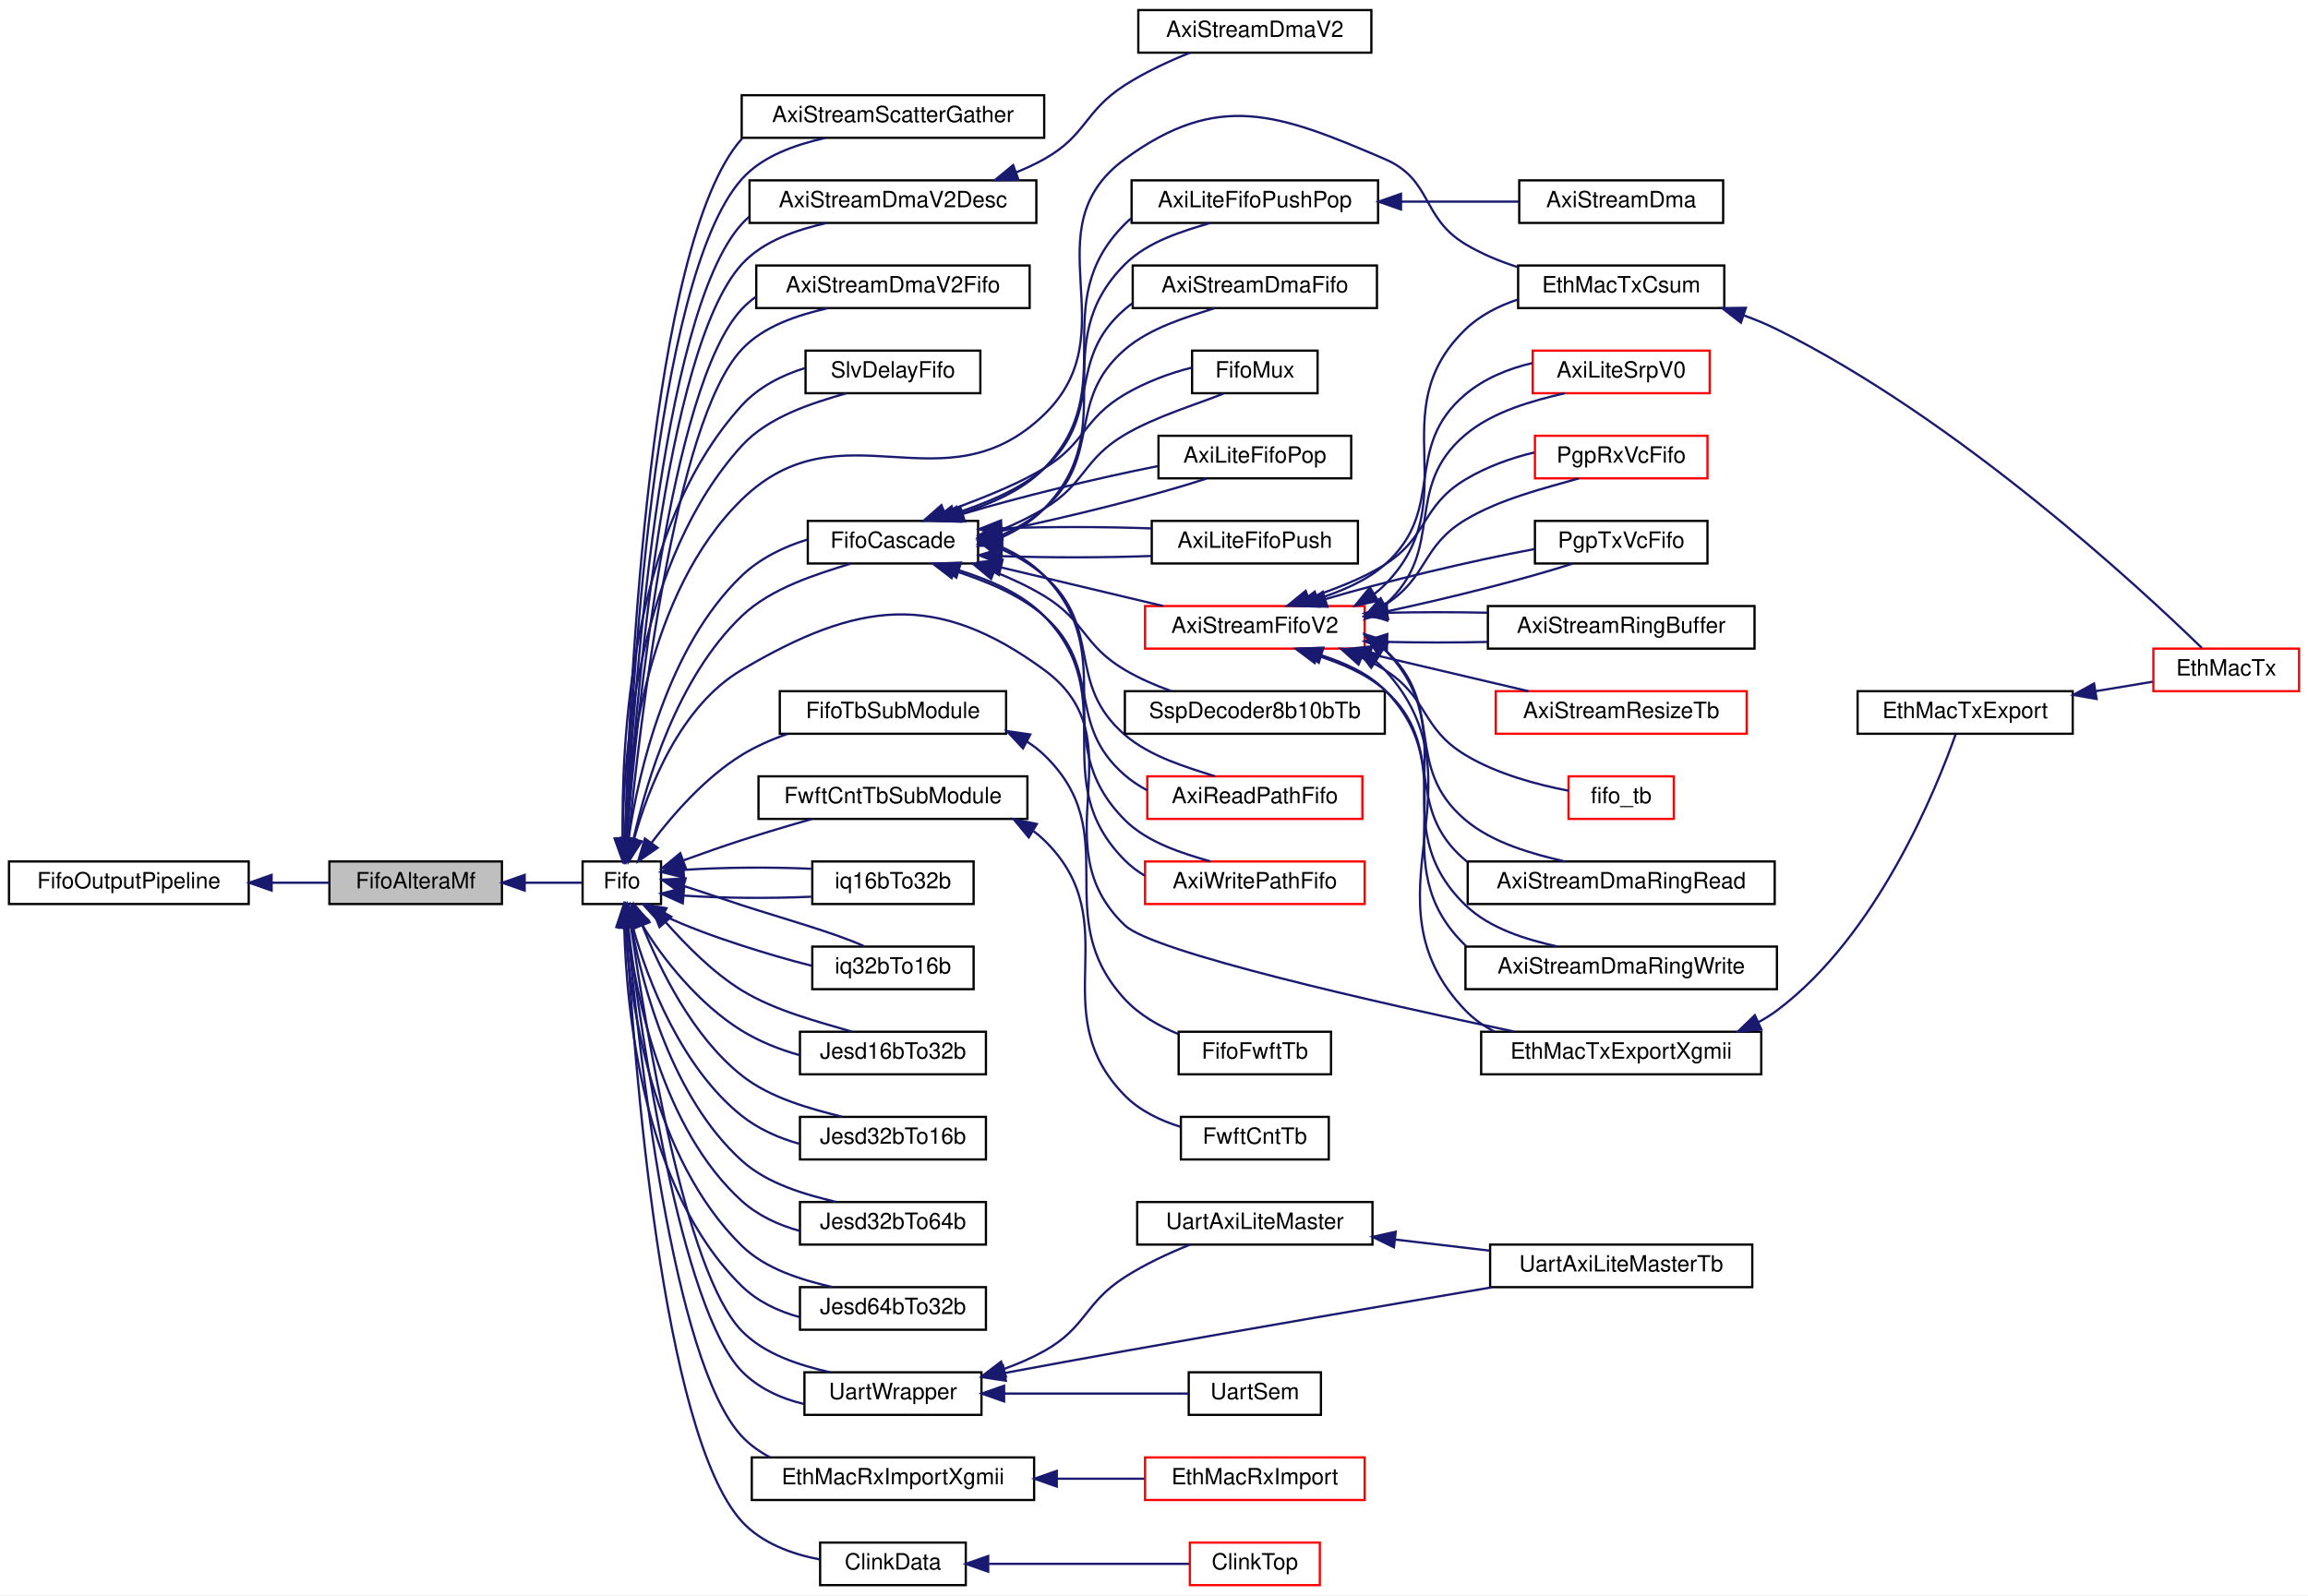
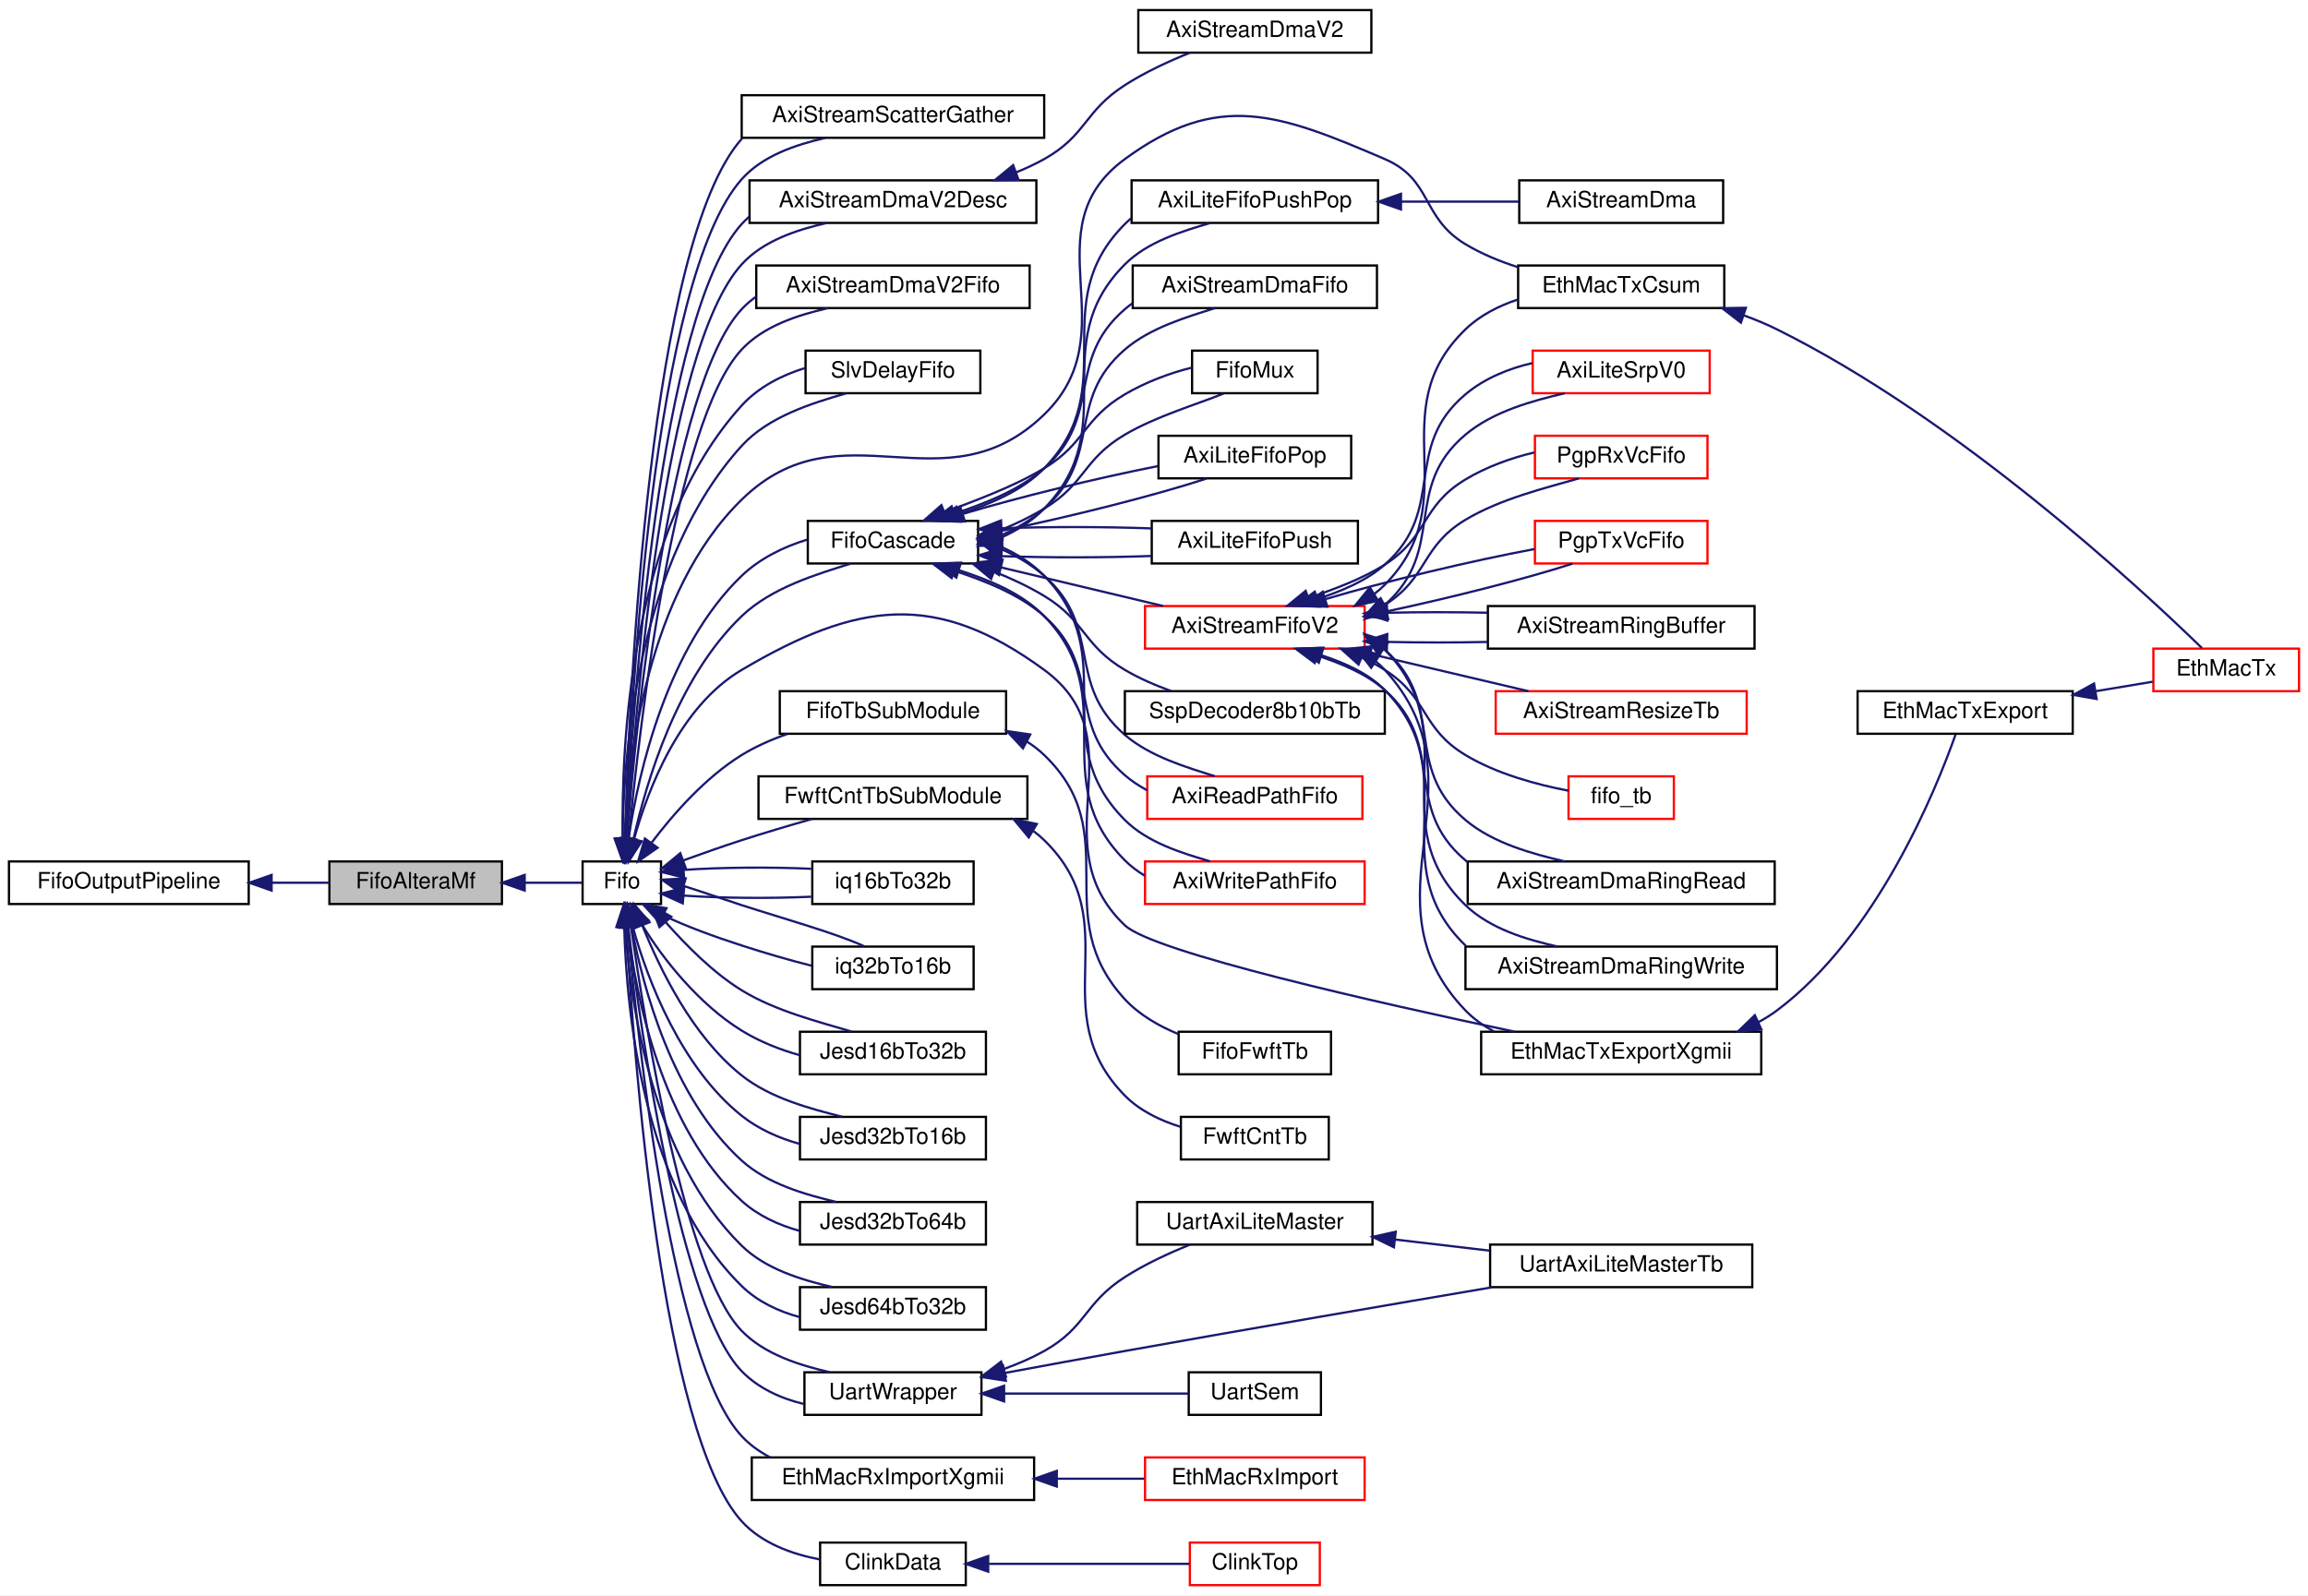
<svg xmlns="http://www.w3.org/2000/svg" xmlns:xlink="http://www.w3.org/1999/xlink" width="1030pt" height="712pt" viewBox="0.00 0.00 1030.00 712.00">
  <g id="graph0" class="graph" transform="scale(1 1) rotate(0) translate(4 708)">
    <polygon fill="white" stroke="transparent" points="-4,4 -4,-708 1026,-708 1026,4 -4,4" />
    <g id="node1" class="node">
      <g id="a_node1">
        <a xlink:title=" ">
          <polygon fill="#bfbfbf" stroke="black" points="143,-304.5 143,-323.5 220,-323.5 220,-304.5 143,-304.5" />
          <text text-anchor="middle" x="181.5" y="-311.5" font-family="Helvetica,sans-Serif" font-size="10.00">FifoAlteraMf</text>
        </a>
      </g>
    </g>
    <g id="node3" class="node">
      <g id="a_node3">
        <a xlink:href="classFifo.html" target="_top" xlink:title=" ">
          <polygon fill="white" stroke="black" points="256,-304.5 256,-323.5 291,-323.5 291,-304.5 256,-304.5" />
          <text text-anchor="middle" x="273.5" y="-311.5" font-family="Helvetica,sans-Serif" font-size="10.00">Fifo</text>
        </a>
      </g>
    </g>
    <g id="edge2" class="edge">
      <path fill="none" stroke="midnightblue" d="M230.35,-314C239.4,-314 248.3,-314 255.57,-314" />
      <polygon fill="midnightblue" stroke="midnightblue" points="230.15,-310.5 220.15,-314 230.15,-317.5 230.15,-310.5" />
    </g>
    <g id="node2" class="node">
      <g id="a_node2">
        <a xlink:href="classFifoOutputPipeline.html" target="_top" xlink:title=" ">
          <polygon fill="white" stroke="black" points="0,-304.5 0,-323.5 107,-323.5 107,-304.5 0,-304.5" />
          <text text-anchor="middle" x="53.5" y="-311.5" font-family="Helvetica,sans-Serif" font-size="10.00">FifoOutputPipeline</text>
        </a>
      </g>
    </g>
    <g id="edge1" class="edge">
      <path fill="none" stroke="midnightblue" d="M117.41,-314C126.15,-314 134.88,-314 142.95,-314" />
      <polygon fill="midnightblue" stroke="midnightblue" points="117.21,-310.5 107.21,-314 117.21,-317.5 117.21,-310.5" />
    </g>
    <g id="node4" class="node">
      <g id="a_node4">
        <a xlink:href="classAxiStreamScatterGather.html" target="_top" xlink:title=" ">
          <polygon fill="white" stroke="black" points="327,-646.5 327,-665.5 462,-665.5 462,-646.5 327,-646.5" />
          <text text-anchor="middle" x="394.5" y="-653.5" font-family="Helvetica,sans-Serif" font-size="10.00">AxiStreamScatterGather</text>
        </a>
      </g>
    </g>
    <g id="edge3" class="edge">
      <path fill="none" stroke="midnightblue" d="M275.15,-333.66C277.48,-395.59 287.46,-583.54 327,-628 336.34,-638.5 351.03,-643.37 364.23,-646.42" />
      <polygon fill="midnightblue" stroke="midnightblue" points="278.65,-333.5 274.8,-323.63 271.66,-333.74 278.65,-333.5" />
    </g>
    <g id="edge51" class="edge">
      <path fill="none" stroke="midnightblue" d="M274.91,-333.7C276.72,-398.19 285.87,-599.74 327,-646 327.08,-646.09 327.16,-646.18 327.24,-646.27" />
      <polygon fill="midnightblue" stroke="midnightblue" points="278.41,-333.53 274.66,-323.62 271.41,-333.71 278.41,-333.53" />
    </g>
    <g id="node5" class="node">
      <g id="a_node5">
        <a xlink:href="classAxiStreamDmaV2Desc.html" target="_top" xlink:title=" ">
          <polygon fill="white" stroke="black" points="330.5,-608.5 330.5,-627.5 458.5,-627.5 458.5,-608.5 330.5,-608.5" />
          <text text-anchor="middle" x="394.5" y="-615.5" font-family="Helvetica,sans-Serif" font-size="10.00">AxiStreamDmaV2Desc</text>
        </a>
      </g>
    </g>
    <g id="edge4" class="edge">
      <path fill="none" stroke="midnightblue" d="M275.75,-333.82C279.42,-390.75 292.19,-551.67 327,-590 336.61,-600.58 351.65,-605.43 365,-608.49" />
      <polygon fill="midnightblue" stroke="midnightblue" points="279.23,-333.37 275.12,-323.6 272.24,-333.8 279.23,-333.37" />
    </g>
    <g id="edge49" class="edge">
      <path fill="none" stroke="midnightblue" d="M275.29,-333.67C278.25,-393.18 290.54,-567.85 327,-608 328.05,-609.16 329.16,-610.24 330.33,-611.26" />
      <polygon fill="midnightblue" stroke="midnightblue" points="278.78,-333.5 274.82,-323.67 271.79,-333.82 278.78,-333.5" />
    </g>
    <g id="node7" class="node">
      <g id="a_node7">
        <a xlink:href="classAxiStreamDmaV2Fifo.html" target="_top" xlink:title=" ">
          <polygon fill="white" stroke="black" points="333.5,-570.5 333.5,-589.5 455.5,-589.5 455.5,-570.5 333.5,-570.5" />
          <text text-anchor="middle" x="394.5" y="-577.5" font-family="Helvetica,sans-Serif" font-size="10.00">AxiStreamDmaV2Fifo</text>
        </a>
      </g>
    </g>
    <g id="edge6" class="edge">
      <path fill="none" stroke="midnightblue" d="M276.51,-333.63C281.61,-384.9 296.83,-519.67 327,-552 336.83,-562.53 352.06,-567.37 365.46,-570.46" />
      <polygon fill="midnightblue" stroke="midnightblue" points="279.98,-333.13 275.52,-323.51 273.01,-333.8 279.98,-333.13" />
    </g>
    <g id="edge50" class="edge">
      <path fill="none" stroke="midnightblue" d="M275.76,-333.6C279.97,-387.74 295.16,-535.89 327,-570 328.97,-572.11 331.15,-573.99 333.49,-575.65" />
      <polygon fill="midnightblue" stroke="midnightblue" points="279.24,-333.27 275.02,-323.55 272.26,-333.78 279.24,-333.27" />
    </g>
    <g id="node8" class="node">
      <g id="a_node8">
        <a xlink:href="classSlvDelayFifo.html" target="_top" xlink:title=" ">
          <polygon fill="white" stroke="black" points="355.5,-532.5 355.5,-551.5 433.5,-551.5 433.5,-532.5 355.5,-532.5" />
          <text text-anchor="middle" x="394.5" y="-539.5" font-family="Helvetica,sans-Serif" font-size="10.00">SlvDelayFifo</text>
        </a>
      </g>
    </g>
    <g id="edge7" class="edge">
      <path fill="none" stroke="midnightblue" d="M273.85,-333.65C274.14,-372.43 280.86,-458.28 327,-509 338.98,-522.16 358.72,-528.12 373.59,-532.44" />
      <polygon fill="midnightblue" stroke="midnightblue" points="277.35,-333.64 273.92,-323.62 270.35,-333.59 277.35,-333.64" />
    </g>
    <g id="edge59" class="edge">
      <path fill="none" stroke="midnightblue" d="M273.9,-333.84C273.29,-375.65 276.96,-471.99 327,-527 334.43,-535.17 344.86,-540.56 355.26,-543.73" />
      <polygon fill="midnightblue" stroke="midnightblue" points="277.4,-333.87 274.14,-323.79 270.4,-333.7 277.4,-333.87" />
    </g>
    <g id="node9" class="node">
      <g id="a_node9">
        <a xlink:href="classFifoCascade.html" target="_top" xlink:title=" ">
          <polygon fill="white" stroke="black" points="356.5,-456.5 356.5,-475.5 432.5,-475.5 432.5,-456.5 356.5,-456.5" />
          <text text-anchor="middle" x="394.5" y="-463.5" font-family="Helvetica,sans-Serif" font-size="10.00">FifoCascade</text>
        </a>
      </g>
    </g>
    <g id="edge8" class="edge">
      <path fill="none" stroke="midnightblue" d="M278.7,-333.45C284.64,-359.65 298.17,-405.38 327,-433 340.29,-445.74 360.84,-451.79 375.58,-456.42" />
      <polygon fill="midnightblue" stroke="midnightblue" points="282.1,-332.58 276.6,-323.52 275.25,-334.03 282.1,-332.58" />
    </g>
    <g id="edge52" class="edge">
      <path fill="none" stroke="midnightblue" d="M276.55,-333.86C281,-363.84 293.93,-419.32 327,-451 335.07,-458.73 345.8,-463.99 356.29,-467.17" />
      <polygon fill="midnightblue" stroke="midnightblue" points="280,-333.18 275.24,-323.72 273.05,-334.08 280,-333.18" />
    </g>
    <g id="node23" class="node">
      <g id="a_node23">
        <a xlink:href="classEthMacTxCsum.html" target="_top" xlink:title=" ">
          <polygon fill="white" stroke="black" points="673.5,-570.5 673.5,-589.5 765.5,-589.5 765.5,-570.5 673.5,-570.5" />
          <text text-anchor="middle" x="719.5" y="-577.5" font-family="Helvetica,sans-Serif" font-size="10.00">EthMacTxCsum</text>
        </a>
      </g>
    </g>
    <g id="edge67" class="edge">
      <path fill="none" stroke="midnightblue" d="M274.74,-333.8C276.28,-369.24 284.7,-443.68 327,-485 371.59,-528.55 417.24,-479.62 462,-523 500.16,-559.97 455.14,-605.59 498,-637 539.58,-667.48 566.64,-657.37 614,-637 635.37,-627.81 630.06,-610.99 650,-599 657.09,-594.74 665.15,-591.41 673.21,-588.81" />
      <polygon fill="midnightblue" stroke="midnightblue" points="278.24,-333.64 274.45,-323.75 271.24,-333.85 278.24,-333.64" />
    </g>
    <g id="node25" class="node">
      <g id="a_node25">
        <a xlink:href="classEthMacTxExportXgmii.html" target="_top" xlink:title=" ">
          <polygon fill="white" stroke="black" points="657,-228.5 657,-247.5 782,-247.5 782,-228.5 657,-228.5" />
          <text text-anchor="middle" x="719.5" y="-235.5" font-family="Helvetica,sans-Serif" font-size="10.00">EthMacTxExportXgmii</text>
        </a>
      </g>
    </g>
    <g id="edge68" class="edge">
      <path fill="none" stroke="midnightblue" d="M278.93,-333.39C285.28,-356.1 299.38,-392.71 327,-409 378.68,-439.49 413.61,-444.47 462,-409 504.86,-377.59 459.45,-331.56 498,-295 510.68,-282.98 610.96,-260.38 671.83,-247.55" />
      <polygon fill="midnightblue" stroke="midnightblue" points="282.28,-332.33 276.41,-323.5 275.49,-334.05 282.28,-332.33" />
    </g>
    <g id="node32" class="node">
      <g id="a_node32">
        <a xlink:href="classFifoTbSubModule.html" target="_top" xlink:title=" ">
          <polygon fill="white" stroke="black" points="344,-380.5 344,-399.5 445,-399.5 445,-380.5 344,-380.5" />
          <text text-anchor="middle" x="394.5" y="-387.5" font-family="Helvetica,sans-Serif" font-size="10.00">FifoTbSubModule</text>
        </a>
      </g>
    </g>
    <g id="edge45" class="edge">
      <path fill="none" stroke="midnightblue" d="M286.86,-331.98C296.44,-344.62 310.78,-361 327,-371 333.24,-374.84 340.27,-377.93 347.38,-380.41" />
      <polygon fill="midnightblue" stroke="midnightblue" points="289.47,-329.62 280.77,-323.58 283.81,-333.73 289.47,-329.62" />
    </g>
    <g id="node34" class="node">
      <g id="a_node34">
        <a xlink:href="classFwftCntTbSubModule.html" target="_top" xlink:title=" ">
          <polygon fill="white" stroke="black" points="334.5,-342.5 334.5,-361.5 454.5,-361.5 454.5,-342.5 334.5,-342.5" />
          <text text-anchor="middle" x="394.5" y="-349.5" font-family="Helvetica,sans-Serif" font-size="10.00">FwftCntTbSubModule</text>
        </a>
      </g>
    </g>
    <g id="edge47" class="edge">
      <path fill="none" stroke="midnightblue" d="M300.97,-323.98C309.26,-327 318.48,-330.24 327,-333 337.17,-336.29 348.3,-339.59 358.5,-342.49" />
      <polygon fill="midnightblue" stroke="midnightblue" points="302.01,-320.64 291.42,-320.46 299.59,-327.2 302.01,-320.64" />
    </g>
    <g id="node36" class="node">
      <g id="a_node36">
        <a xlink:href="classiq16bTo32b.html" target="_top" xlink:title=" ">
          <polygon fill="white" stroke="black" points="358.5,-304.5 358.5,-323.5 430.5,-323.5 430.5,-304.5 358.5,-304.5" />
          <text text-anchor="middle" x="394.5" y="-311.5" font-family="Helvetica,sans-Serif" font-size="10.00">iq16bTo32b</text>
        </a>
      </g>
    </g>
    <g id="edge53" class="edge">
      <path fill="none" stroke="midnightblue" d="M301.25,-308.26C318.02,-307.11 339.83,-306.94 358.03,-307.77" />
      <polygon fill="midnightblue" stroke="midnightblue" points="300.7,-304.79 291.05,-309.16 301.31,-311.76 300.7,-304.79" />
    </g>
    <g id="edge71" class="edge">
      <path fill="none" stroke="midnightblue" d="M301.25,-319.74C318.02,-320.89 339.83,-321.06 358.03,-320.23" />
      <polygon fill="midnightblue" stroke="midnightblue" points="301.31,-316.24 291.05,-318.84 300.7,-323.21 301.31,-316.24" />
    </g>
    <g id="node37" class="node">
      <g id="a_node37">
        <a xlink:href="classiq32bTo16b.html" target="_top" xlink:title=" ">
          <polygon fill="white" stroke="black" points="358.5,-266.5 358.5,-285.5 430.5,-285.5 430.5,-266.5 358.5,-266.5" />
          <text text-anchor="middle" x="394.5" y="-273.5" font-family="Helvetica,sans-Serif" font-size="10.00">iq32bTo16b</text>
        </a>
      </g>
    </g>
    <g id="edge54" class="edge">
      <path fill="none" stroke="midnightblue" d="M292.02,-299.43C302.17,-294.53 315.24,-289.8 327,-286 337.05,-282.75 348.05,-279.49 358.16,-276.97" />
      <polygon fill="midnightblue" stroke="midnightblue" points="290.09,-296.5 282.99,-304.36 293.44,-302.64 290.09,-296.5" />
    </g>
    <g id="edge72" class="edge">
      <path fill="none" stroke="midnightblue" d="M301.25,-312.51C309.47,-309.93 318.57,-306.73 327,-304 345.96,-297.87 368.3,-291.7 381.65,-285.67" />
      <polygon fill="midnightblue" stroke="midnightblue" points="300.05,-309.21 291.42,-315.36 302,-315.93 300.05,-309.21" />
    </g>
    <g id="node38" class="node">
      <g id="a_node38">
        <a xlink:href="classJesd16bTo32b.html" target="_top" xlink:title=" ">
          <polygon fill="white" stroke="black" points="353,-228.5 353,-247.5 436,-247.5 436,-228.5 353,-228.5" />
          <text text-anchor="middle" x="394.5" y="-235.5" font-family="Helvetica,sans-Serif" font-size="10.00">Jesd16bTo32b</text>
        </a>
      </g>
    </g>
    <g id="edge55" class="edge">
      <path fill="none" stroke="midnightblue" d="M282.42,-295.51C291.63,-280.11 308.03,-259.69 327,-248 334.87,-243.15 344.02,-239.5 352.97,-237.01" />
      <polygon fill="midnightblue" stroke="midnightblue" points="279.33,-293.87 277.65,-304.33 285.49,-297.2 279.33,-293.87" />
    </g>
    <g id="edge73" class="edge">
      <path fill="none" stroke="midnightblue" d="M293.08,-296.38C302.18,-286.15 313.99,-274.02 327,-266 342.13,-256.68 361.99,-251.78 376.06,-247.57" />
      <polygon fill="midnightblue" stroke="midnightblue" points="290.32,-294.21 286.38,-304.05 295.59,-298.82 290.32,-294.21" />
    </g>
    <g id="node39" class="node">
      <g id="a_node39">
        <a xlink:href="classJesd32bTo16b.html" target="_top" xlink:title=" ">
          <polygon fill="white" stroke="black" points="353,-190.5 353,-209.5 436,-209.5 436,-190.5 353,-190.5" />
          <text text-anchor="middle" x="394.5" y="-197.5" font-family="Helvetica,sans-Serif" font-size="10.00">Jesd32bTo16b</text>
        </a>
      </g>
    </g>
    <g id="edge56" class="edge">
      <path fill="none" stroke="midnightblue" d="M278.39,-294.41C284.93,-270.41 300.15,-231.37 327,-210 334.42,-204.09 343.6,-200.02 352.73,-197.48" />
      <polygon fill="midnightblue" stroke="midnightblue" points="274.95,-293.71 275.98,-304.25 281.75,-295.37 274.95,-293.71" />
    </g>
    <g id="edge74" class="edge">
      <path fill="none" stroke="midnightblue" d="M282.67,-294.88C290.65,-275.2 304.88,-245.6 327,-228 339.78,-217.83 357.75,-213.11 371.79,-209.56" />
      <polygon fill="midnightblue" stroke="midnightblue" points="279.33,-293.81 278.96,-304.4 285.85,-296.36 279.33,-293.81" />
    </g>
    <g id="node40" class="node">
      <g id="a_node40">
        <a xlink:href="classJesd32bTo64b.html" target="_top" xlink:title=" ">
          <polygon fill="white" stroke="black" points="353,-152.5 353,-171.5 436,-171.5 436,-152.5 353,-152.5" />
          <text text-anchor="middle" x="394.5" y="-159.5" font-family="Helvetica,sans-Serif" font-size="10.00">Jesd32bTo64b</text>
        </a>
      </g>
    </g>
    <g id="edge57" class="edge">
      <path fill="none" stroke="midnightblue" d="M276.06,-294.2C279.77,-263.05 291.62,-204.08 327,-172 334.2,-165.47 343.51,-161.17 352.86,-158.62" />
      <polygon fill="midnightblue" stroke="midnightblue" points="272.56,-294.02 275.04,-304.32 279.53,-294.72 272.56,-294.02" />
    </g>
    <g id="edge75" class="edge">
      <path fill="none" stroke="midnightblue" d="M277.82,-294.41C283.04,-266.97 295.97,-218.14 327,-190 338.47,-179.6 355.27,-174.85 369.11,-171.55" />
      <polygon fill="midnightblue" stroke="midnightblue" points="274.35,-293.97 276.08,-304.43 281.24,-295.17 274.35,-293.97" />
    </g>
    <g id="node41" class="node">
      <g id="a_node41">
        <a xlink:href="classJesd64bTo32b.html" target="_top" xlink:title=" ">
          <polygon fill="white" stroke="black" points="353,-114.5 353,-133.5 436,-133.5 436,-114.5 353,-114.5" />
          <text text-anchor="middle" x="394.5" y="-121.5" font-family="Helvetica,sans-Serif" font-size="10.00">Jesd64bTo32b</text>
        </a>
      </g>
    </g>
    <g id="edge58" class="edge">
      <path fill="none" stroke="midnightblue" d="M274.58,-294.22C275.6,-256.9 282.79,-177.35 327,-134 334.03,-127.11 343.38,-122.68 352.84,-120.14" />
      <polygon fill="midnightblue" stroke="midnightblue" points="271.08,-294.3 274.43,-304.36 278.08,-294.41 271.08,-294.3" />
    </g>
    <g id="edge76" class="edge">
      <path fill="none" stroke="midnightblue" d="M275.06,-294.29C277.28,-260.23 286.96,-191.27 327,-152 337.72,-141.49 353.82,-136.72 367.5,-133.53" />
      <polygon fill="midnightblue" stroke="midnightblue" points="271.56,-294.25 274.56,-304.41 278.55,-294.59 271.56,-294.25" />
    </g>
    <g id="node42" class="node">
      <g id="a_node42">
        <a xlink:href="classUartWrapper.html" target="_top" xlink:title=" ">
          <polygon fill="white" stroke="black" points="355,-76.5 355,-95.5 434,-95.5 434,-76.5 355,-76.5" />
          <text text-anchor="middle" x="394.5" y="-83.5" font-family="Helvetica,sans-Serif" font-size="10.00">UartWrapper</text>
        </a>
      </g>
    </g>
    <g id="edge60" class="edge">
      <path fill="none" stroke="midnightblue" d="M276.43,-294.03C282.06,-245.34 299.83,-124.05 327,-96 334.35,-88.41 344.51,-83.79 354.67,-81.37" />
      <polygon fill="midnightblue" stroke="midnightblue" points="272.92,-293.93 275.31,-304.25 279.88,-294.69 272.92,-293.93" />
    </g>
    <g id="edge77" class="edge">
      <path fill="none" stroke="midnightblue" d="M277.61,-294.17C284.29,-248.75 301.51,-140.33 327,-114 337.19,-103.48 352.77,-98.67 366.29,-95.54" />
      <polygon fill="midnightblue" stroke="midnightblue" points="274.11,-293.87 276.14,-304.27 281.04,-294.88 274.11,-293.87" />
    </g>
    <g id="node46" class="node">
      <g id="a_node46">
        <a xlink:href="classEthMacRxImportXgmii.html" target="_top" xlink:title=" ">
          <polygon fill="white" stroke="black" points="331.5,-38.5 331.5,-57.5 457.5,-57.5 457.5,-38.5 331.5,-38.5" />
          <text text-anchor="middle" x="394.5" y="-45.5" font-family="Helvetica,sans-Serif" font-size="10.00">EthMacRxImportXgmii</text>
        </a>
      </g>
    </g>
    <g id="edge65" class="edge">
      <path fill="none" stroke="midnightblue" d="M276.11,-294.18C280.78,-241.59 296,-100.22 327,-67 330.6,-63.14 334.94,-60.04 339.63,-57.56" />
      <polygon fill="midnightblue" stroke="midnightblue" points="272.62,-293.99 275.25,-304.25 279.59,-294.58 272.62,-293.99" />
    </g>
    <g id="node48" class="node">
      <g id="a_node48">
        <a xlink:href="classClinkData.html" target="_top" xlink:title=" ">
          <polygon fill="white" stroke="black" points="362,-0.5 362,-19.5 427,-19.5 427,-0.5 362,-0.5" />
          <text text-anchor="middle" x="394.5" y="-7.5" font-family="Helvetica,sans-Serif" font-size="10.00">ClinkData</text>
        </a>
      </g>
    </g>
    <g id="edge69" class="edge">
      <path fill="none" stroke="midnightblue" d="M275.49,-294.27C278.8,-236.33 291.32,-68.28 327,-29 335.88,-19.22 349.41,-14.34 361.95,-11.95" />
      <polygon fill="midnightblue" stroke="midnightblue" points="271.99,-294.14 274.95,-304.32 278.98,-294.52 271.99,-294.14" />
    </g>
    <g id="node6" class="node">
      <g id="a_node6">
        <a xlink:href="classAxiStreamDmaV2.html" target="_top" xlink:title=" ">
          <polygon fill="white" stroke="black" points="504,-684.5 504,-703.5 608,-703.5 608,-684.5 504,-684.5" />
          <text text-anchor="middle" x="556" y="-691.5" font-family="Helvetica,sans-Serif" font-size="10.00">AxiStreamDmaV2</text>
        </a>
      </g>
    </g>
    <g id="edge5" class="edge">
      <path fill="none" stroke="midnightblue" d="M449.52,-631.08C453.85,-632.83 458.06,-634.8 462,-637 480.94,-647.6 479.73,-658.28 498,-670 506.95,-675.74 517.5,-680.63 527.08,-684.47" />
      <polygon fill="midnightblue" stroke="midnightblue" points="450.54,-627.72 439.94,-627.58 448.14,-634.3 450.54,-627.72" />
    </g>
    <g id="node10" class="node">
      <g id="a_node10">
        <a xlink:href="classAxiLiteFifoPop.html" target="_top" xlink:title=" ">
          <polygon fill="white" stroke="black" points="513,-494.5 513,-513.5 599,-513.5 599,-494.5 513,-494.5" />
          <text text-anchor="middle" x="556" y="-501.5" font-family="Helvetica,sans-Serif" font-size="10.00">AxiLiteFifoPop</text>
        </a>
      </g>
    </g>
    <g id="edge9" class="edge">
      <path fill="none" stroke="midnightblue" d="M442.9,-471.06C473.36,-477.29 511.4,-486.86 534.42,-494.39" />
      <polygon fill="midnightblue" stroke="midnightblue" points="443.38,-467.59 432.9,-469.09 442.03,-474.46 443.38,-467.59" />
    </g>
    <g id="edge37" class="edge">
      <path fill="none" stroke="midnightblue" d="M425.88,-478.67C450.47,-486.05 485.39,-494.57 512.71,-499.96" />
      <polygon fill="midnightblue" stroke="midnightblue" points="426.61,-475.24 416.03,-475.59 424.53,-481.92 426.61,-475.24" />
    </g>
    <g id="node11" class="node">
      <g id="a_node11">
        <a xlink:href="classAxiLiteFifoPush.html" target="_top" xlink:title=" ">
          <polygon fill="white" stroke="black" points="510,-456.5 510,-475.5 602,-475.5 602,-456.5 510,-456.5" />
          <text text-anchor="middle" x="556" y="-463.5" font-family="Helvetica,sans-Serif" font-size="10.00">AxiLiteFifoPush</text>
        </a>
      </g>
    </g>
    <g id="edge10" class="edge">
      <path fill="none" stroke="midnightblue" d="M442.97,-459.77C464.15,-459.05 488.99,-459.08 509.89,-459.85" />
      <polygon fill="midnightblue" stroke="midnightblue" points="442.74,-456.27 432.9,-460.18 443.03,-463.27 442.74,-456.27" />
    </g>
    <g id="edge38" class="edge">
      <path fill="none" stroke="midnightblue" d="M442.97,-472.23C464.15,-472.95 488.99,-472.92 509.89,-472.15" />
      <polygon fill="midnightblue" stroke="midnightblue" points="443.03,-468.73 432.9,-471.82 442.74,-475.73 443.03,-468.73" />
    </g>
    <g id="node12" class="node">
      <g id="a_node12">
        <a xlink:href="classAxiLiteFifoPushPop.html" target="_top" xlink:title=" ">
          <polygon fill="white" stroke="black" points="501,-608.5 501,-627.5 611,-627.5 611,-608.5 501,-608.5" />
          <text text-anchor="middle" x="556" y="-615.5" font-family="Helvetica,sans-Serif" font-size="10.00">AxiLiteFifoPushPop</text>
        </a>
      </g>
    </g>
    <g id="edge11" class="edge">
      <path fill="none" stroke="midnightblue" d="M442.13,-467.79C449.48,-470.96 456.46,-475.31 462,-481 497.58,-517.57 461.97,-553.87 498,-590 508.09,-600.12 523.71,-604.85 536.04,-608.44" />
      <polygon fill="midnightblue" stroke="midnightblue" points="443.31,-464.49 432.71,-464.38 440.93,-471.07 443.31,-464.49" />
    </g>
    <g id="edge39" class="edge">
      <path fill="none" stroke="midnightblue" d="M423.85,-478.48C437,-482.72 451.91,-488.63 462,-499 497.58,-535.57 461.97,-571.87 498,-608 498.88,-608.89 499.81,-609.73 500.77,-610.54" />
      <polygon fill="midnightblue" stroke="midnightblue" points="424.84,-475.12 414.26,-475.52 422.78,-481.81 424.84,-475.12" />
    </g>
    <g id="node14" class="node">
      <g id="a_node14">
        <a xlink:href="classAxiStreamFifoV2.html" target="_top" xlink:title=" ">
          <polygon fill="white" stroke="red" points="507,-418.5 507,-437.5 605,-437.5 605,-418.5 507,-418.5" />
          <text text-anchor="middle" x="556" y="-425.5" font-family="Helvetica,sans-Serif" font-size="10.00">AxiStreamFifoV2</text>
        </a>
      </g>
    </g>
    <g id="edge13" class="edge">
      <path fill="none" stroke="midnightblue" d="M442.79,-454.73C465.78,-449.26 493.12,-442.74 515.05,-437.52" />
      <polygon fill="midnightblue" stroke="midnightblue" points="441.81,-451.37 432.9,-457.09 443.43,-458.18 441.81,-451.37" />
    </g>
    <g id="node27" class="node">
      <g id="a_node27">
        <a xlink:href="classAxiReadPathFifo.html" target="_top" xlink:title=" ">
          <polygon fill="white" stroke="red" points="508,-342.5 508,-361.5 604,-361.5 604,-342.5 508,-342.5" />
          <text text-anchor="middle" x="556" y="-349.5" font-family="Helvetica,sans-Serif" font-size="10.00">AxiReadPathFifo</text>
        </a>
      </g>
    </g>
    <g id="edge33" class="edge">
      <path fill="none" stroke="midnightblue" d="M421.89,-453.27C435.17,-448.83 450.79,-442.91 462,-433 488.51,-409.57 471.21,-385.11 498,-362 501,-359.41 504.37,-357.17 507.93,-355.27" />
      <polygon fill="midnightblue" stroke="midnightblue" points="420.7,-449.98 412.3,-456.43 422.89,-456.63 420.7,-449.98" />
    </g>
    <g id="edge40" class="edge">
      <path fill="none" stroke="midnightblue" d="M442.41,-463.08C449.49,-460.03 456.31,-456.03 462,-451 488.51,-427.57 471.21,-403.11 498,-380 509.3,-370.26 525.76,-365.47 538.09,-361.57" />
      <polygon fill="midnightblue" stroke="midnightblue" points="440.86,-459.92 432.68,-466.65 443.28,-466.49 440.86,-459.92" />
    </g>
    <g id="node28" class="node">
      <g id="a_node28">
        <a xlink:href="classAxiWritePathFifo.html" target="_top" xlink:title=" ">
          <polygon fill="white" stroke="red" points="507,-304.5 507,-323.5 605,-323.5 605,-304.5 507,-304.5" />
          <text text-anchor="middle" x="556" y="-311.5" font-family="Helvetica,sans-Serif" font-size="10.00">AxiWritePathFifo</text>
        </a>
      </g>
    </g>
    <g id="edge34" class="edge">
      <path fill="none" stroke="midnightblue" d="M423.85,-453.52C437,-449.28 451.91,-443.37 462,-433 497.58,-396.43 461.97,-360.13 498,-324 500.65,-321.34 503.68,-319.05 506.94,-317.11" />
      <polygon fill="midnightblue" stroke="midnightblue" points="422.78,-450.19 414.26,-456.48 424.84,-456.88 422.78,-450.19" />
    </g>
    <g id="edge42" class="edge">
      <path fill="none" stroke="midnightblue" d="M442.13,-464.21C449.48,-461.04 456.46,-456.69 462,-451 497.58,-414.43 461.97,-378.13 498,-342 508.09,-331.88 523.71,-327.15 536.04,-323.56" />
      <polygon fill="midnightblue" stroke="midnightblue" points="440.93,-460.93 432.71,-467.62 443.31,-467.51 440.93,-460.93" />
    </g>
    <g id="node29" class="node">
      <g id="a_node29">
        <a xlink:href="classAxiStreamDmaFifo.html" target="_top" xlink:title=" ">
          <polygon fill="white" stroke="black" points="501.5,-570.5 501.5,-589.5 610.5,-589.5 610.5,-570.5 501.5,-570.5" />
          <text text-anchor="middle" x="556" y="-577.5" font-family="Helvetica,sans-Serif" font-size="10.00">AxiStreamDmaFifo</text>
        </a>
      </g>
    </g>
    <g id="edge35" class="edge">
      <path fill="none" stroke="midnightblue" d="M442.41,-468.92C449.49,-471.97 456.31,-475.97 462,-481 488.51,-504.43 471.21,-528.89 498,-552 509.3,-561.74 525.76,-566.53 538.09,-570.43" />
      <polygon fill="midnightblue" stroke="midnightblue" points="443.28,-465.51 432.68,-465.35 440.86,-472.08 443.28,-465.51" />
    </g>
    <g id="edge41" class="edge">
      <path fill="none" stroke="midnightblue" d="M421.89,-478.73C435.17,-483.17 450.79,-489.09 462,-499 488.51,-522.43 471.21,-546.89 498,-570 499.11,-570.95 500.26,-571.86 501.46,-572.72" />
      <polygon fill="midnightblue" stroke="midnightblue" points="422.89,-475.37 412.3,-475.57 420.7,-482.02 422.89,-475.37" />
    </g>
    <g id="node30" class="node">
      <g id="a_node30">
        <a xlink:href="classFifoMux.html" target="_top" xlink:title=" ">
          <polygon fill="white" stroke="black" points="528,-532.5 528,-551.5 584,-551.5 584,-532.5 528,-532.5" />
          <text text-anchor="middle" x="556" y="-539.5" font-family="Helvetica,sans-Serif" font-size="10.00">FifoMux</text>
        </a>
      </g>
    </g>
    <g id="edge36" class="edge">
      <path fill="none" stroke="midnightblue" d="M442.45,-471.38C449.22,-474.09 455.93,-477.33 462,-481 480.57,-492.24 479.29,-502.99 498,-514 512.02,-522.25 530.12,-527.5 542.12,-532.38" />
      <polygon fill="midnightblue" stroke="midnightblue" points="443.17,-467.92 432.58,-467.81 440.79,-474.5 443.17,-467.92" />
    </g>
    <g id="edge43" class="edge">
      <path fill="none" stroke="midnightblue" d="M417.59,-479.36C431.03,-484.54 448.19,-490.65 462,-499 480.57,-510.24 479.29,-520.99 498,-532 507.17,-537.4 518.08,-541.51 527.89,-543.93" />
      <polygon fill="midnightblue" stroke="midnightblue" points="418.75,-476.05 408.17,-475.56 416.13,-482.55 418.75,-476.05" />
    </g>
    <g id="node31" class="node">
      <g id="a_node31">
        <a xlink:href="classSspDecoder8b10bTb.html" target="_top" xlink:title=" ">
          <polygon fill="white" stroke="black" points="498,-380.5 498,-399.5 614,-399.5 614,-380.5 498,-380.5" />
          <text text-anchor="middle" x="556" y="-387.5" font-family="Helvetica,sans-Serif" font-size="10.00">SspDecoder8b10bTb</text>
        </a>
      </g>
    </g>
    <g id="edge44" class="edge">
      <path fill="none" stroke="midnightblue" d="M439.78,-452.81C447.44,-449.75 455.13,-446.16 462,-442 480.57,-430.76 479.29,-420.01 498,-409 504.38,-405.24 511.61,-402.11 518.72,-399.54" />
      <polygon fill="midnightblue" stroke="midnightblue" points="438.32,-449.62 430.17,-456.39 440.76,-456.18 438.32,-449.62" />
    </g>
    <g id="node13" class="node">
      <g id="a_node13">
        <a xlink:href="classAxiStreamDma.html" target="_top" xlink:title=" ">
          <polygon fill="white" stroke="black" points="674,-608.5 674,-627.5 765,-627.5 765,-608.5 674,-608.5" />
          <text text-anchor="middle" x="719.5" y="-615.5" font-family="Helvetica,sans-Serif" font-size="10.00">AxiStreamDma</text>
        </a>
      </g>
    </g>
    <g id="edge12" class="edge">
      <path fill="none" stroke="midnightblue" d="M621.42,-618C638.98,-618 657.62,-618 673.82,-618" />
      <polygon fill="midnightblue" stroke="midnightblue" points="621.23,-614.5 611.23,-618 621.23,-621.5 621.23,-614.5" />
    </g>
    <g id="node15" class="node">
      <g id="a_node15">
        <a xlink:href="classAxiStreamRingBuffer.html" target="_top" xlink:title=" ">
          <polygon fill="white" stroke="black" points="660,-418.5 660,-437.5 779,-437.5 779,-418.5 660,-418.5" />
          <text text-anchor="middle" x="719.5" y="-425.5" font-family="Helvetica,sans-Serif" font-size="10.00">AxiStreamRingBuffer</text>
        </a>
      </g>
    </g>
    <g id="edge14" class="edge">
      <path fill="none" stroke="midnightblue" d="M615.34,-421.49C629.81,-421.17 645.32,-421.17 659.81,-421.48" />
      <polygon fill="midnightblue" stroke="midnightblue" points="614.92,-418 605.02,-421.77 615.11,-424.99 614.92,-418" />
    </g>
    <g id="edge22" class="edge">
      <path fill="none" stroke="midnightblue" d="M615.34,-434.51C629.81,-434.83 645.32,-434.83 659.81,-434.52" />
      <polygon fill="midnightblue" stroke="midnightblue" points="615.11,-431.01 605.02,-434.23 614.92,-438 615.11,-431.01" />
    </g>
    <g id="node16" class="node">
      <g id="a_node16">
        <a xlink:href="classAxiStreamResizeTb.html" target="_top" xlink:title=" ">
          <polygon fill="white" stroke="red" points="663.5,-380.5 663.5,-399.5 775.5,-399.5 775.5,-380.5 663.5,-380.5" />
          <text text-anchor="middle" x="719.5" y="-387.5" font-family="Helvetica,sans-Serif" font-size="10.00">AxiStreamResizeTb</text>
        </a>
      </g>
    </g>
    <g id="edge15" class="edge">
      <path fill="none" stroke="midnightblue" d="M607.56,-416.1C630.26,-410.76 656.68,-404.55 678.04,-399.52" />
      <polygon fill="midnightblue" stroke="midnightblue" points="606.69,-412.71 597.75,-418.41 608.29,-419.53 606.69,-412.71" />
    </g>
    <g id="node17" class="node">
      <g id="a_node17">
        <a xlink:href="classfifo__tb.html" target="_top" xlink:title=" ">
          <polygon fill="white" stroke="red" points="696,-342.5 696,-361.5 743,-361.5 743,-342.5 696,-342.5" />
          <text text-anchor="middle" x="719.5" y="-349.5" font-family="Helvetica,sans-Serif" font-size="10.00">fifo_tb</text>
        </a>
      </g>
    </g>
    <g id="edge16" class="edge">
      <path fill="none" stroke="midnightblue" d="M603.88,-414.51C607.41,-412.86 610.82,-411.02 614,-409 633.62,-396.5 630.06,-382.99 650,-371 664.07,-362.54 682.01,-357.74 696,-355.08" />
      <polygon fill="midnightblue" stroke="midnightblue" points="602.27,-411.39 594.39,-418.47 604.97,-417.85 602.27,-411.39" />
    </g>
    <g id="node18" class="node">
      <g id="a_node18">
        <a xlink:href="classAxiStreamDmaRingRead.html" target="_top" xlink:title=" ">
          <polygon fill="white" stroke="black" points="651,-304.5 651,-323.5 788,-323.5 788,-304.5 651,-304.5" />
          <text text-anchor="middle" x="719.5" y="-311.5" font-family="Helvetica,sans-Serif" font-size="10.00">AxiStreamDmaRingRead</text>
        </a>
      </g>
    </g>
    <g id="edge17" class="edge">
      <path fill="none" stroke="midnightblue" d="M583.78,-415.42C594.19,-411.99 605.6,-407.44 614,-400 641.97,-375.21 621.4,-348.06 650,-324 650.28,-323.76 650.57,-323.53 650.86,-323.29" />
      <polygon fill="midnightblue" stroke="midnightblue" points="582.73,-412.08 574.25,-418.43 584.84,-418.76 582.73,-412.08" />
    </g>
    <g id="edge20" class="edge">
      <path fill="none" stroke="midnightblue" d="M613.5,-418.44C613.67,-418.29 613.83,-418.15 614,-418 641.97,-393.21 621.4,-366.06 650,-342 662.37,-331.59 680.02,-326.86 694.3,-323.52" />
      <polygon fill="midnightblue" stroke="midnightblue" points="611.45,-415.6 605.26,-424.2 615.46,-421.34 611.45,-415.6" />
    </g>
    <g id="node19" class="node">
      <g id="a_node19">
        <a xlink:href="classAxiStreamDmaRingWrite.html" target="_top" xlink:title=" ">
          <polygon fill="white" stroke="black" points="650,-266.5 650,-285.5 789,-285.5 789,-266.5 650,-266.5" />
          <text text-anchor="middle" x="719.5" y="-273.5" font-family="Helvetica,sans-Serif" font-size="10.00">AxiStreamDmaRingWrite</text>
        </a>
      </g>
    </g>
    <g id="edge18" class="edge">
      <path fill="none" stroke="midnightblue" d="M585.74,-415.52C595.82,-412.21 606.48,-407.64 614,-400 651.27,-362.13 611.77,-322.9 650,-286 650.09,-285.91 650.18,-285.83 650.27,-285.74" />
      <polygon fill="midnightblue" stroke="midnightblue" points="584.55,-412.22 576,-418.48 586.59,-418.92 584.55,-412.22" />
    </g>
    <g id="edge21" class="edge">
      <path fill="none" stroke="midnightblue" d="M613.25,-418.74C613.5,-418.5 613.75,-418.25 614,-418 651.27,-380.13 611.77,-340.9 650,-304 660.92,-293.46 677.16,-288.66 691.09,-285.52" />
      <polygon fill="midnightblue" stroke="midnightblue" points="610.95,-416.09 605.1,-424.93 615.18,-421.67 610.95,-416.09" />
    </g>
    <g id="node20" class="node">
      <g id="a_node20">
        <a xlink:href="classAxiLiteSrpV0.html" target="_top" xlink:title=" ">
          <polygon fill="white" stroke="red" points="680,-532.5 680,-551.5 759,-551.5 759,-532.5 680,-532.5" />
          <text text-anchor="middle" x="719.5" y="-539.5" font-family="Helvetica,sans-Serif" font-size="10.00">AxiLiteSrpV0</text>
        </a>
      </g>
    </g>
    <g id="edge19" class="edge">
      <path fill="none" stroke="midnightblue" d="M613.5,-437.56C613.67,-437.71 613.83,-437.85 614,-438 641.97,-462.79 621.4,-489.94 650,-514 662.37,-524.41 680.02,-529.14 694.3,-532.48" />
      <polygon fill="midnightblue" stroke="midnightblue" points="615.46,-434.66 605.26,-431.8 611.45,-440.4 615.46,-434.66" />
    </g>
    <g id="edge32" class="edge">
      <path fill="none" stroke="midnightblue" d="M583.78,-440.58C594.19,-444.01 605.6,-448.56 614,-456 641.97,-480.79 621.4,-507.94 650,-532 658.4,-539.07 669.24,-543.52 679.81,-545.94" />
      <polygon fill="midnightblue" stroke="midnightblue" points="584.84,-437.24 574.25,-437.57 582.73,-443.92 584.84,-437.24" />
    </g>
    <g id="node21" class="node">
      <g id="a_node21">
        <a xlink:href="classPgpRxVcFifo.html" target="_top" xlink:title=" ">
          <polygon fill="white" stroke="red" points="681,-494.5 681,-513.5 758,-513.5 758,-494.5 681,-494.5" />
          <text text-anchor="middle" x="719.5" y="-501.5" font-family="Helvetica,sans-Serif" font-size="10.00">PgpRxVcFifo</text>
        </a>
      </g>
    </g>
    <g id="edge23" class="edge">
      <path fill="none" stroke="midnightblue" d="M613.74,-437.83C613.82,-437.89 613.91,-437.94 614,-438 633.62,-450.5 630.06,-464.01 650,-476 665.65,-485.41 686.1,-490.29 700.57,-494.47" />
      <polygon fill="midnightblue" stroke="midnightblue" points="615.53,-434.83 605.08,-433.08 612.17,-440.96 615.53,-434.83" />
    </g>
    <g id="edge30" class="edge">
      <path fill="none" stroke="midnightblue" d="M580.14,-441.09C590.98,-444.94 603.73,-449.46 614,-456 633.62,-468.5 630.06,-482.01 650,-494 659.31,-499.6 670.31,-503.59 680.74,-506.06" />
      <polygon fill="midnightblue" stroke="midnightblue" points="581.08,-437.71 570.48,-437.58 578.68,-444.29 581.08,-437.71" />
    </g>
    <g id="node22" class="node">
      <g id="a_node22">
        <a xlink:href="classPgpTxVcFifo.html" target="_top" xlink:title=" ">
-           <polygon fill="white" stroke="black" points="681,-456.5 681,-475.5 758,-475.5 758,-456.5 681,-456.5" />
+           <polygon fill="white" stroke="red" points="681,-456.5 681,-475.5 758,-475.5 758,-456.5 681,-456.5" />
          <text text-anchor="middle" x="719.5" y="-463.5" font-family="Helvetica,sans-Serif" font-size="10.00">PgpTxVcFifo</text>
        </a>
      </g>
    </g>
    <g id="edge24" class="edge">
      <path fill="none" stroke="midnightblue" d="M615.01,-435.14C643.85,-441.3 676.9,-449.67 697.73,-456.41" />
      <polygon fill="midnightblue" stroke="midnightblue" points="615.52,-431.67 605.02,-433.07 614.1,-438.53 615.52,-431.67" />
    </g>
    <g id="edge31" class="edge">
      <path fill="none" stroke="midnightblue" d="M587.65,-440.64C614.13,-448.49 652.49,-457.65 680.84,-462.95" />
      <polygon fill="midnightblue" stroke="midnightblue" points="588.37,-437.2 577.78,-437.59 586.3,-443.89 588.37,-437.2" />
    </g>
    <g id="edge25" class="edge">
      <path fill="none" stroke="midnightblue" d="M609.4,-442.97C611.03,-444.21 612.57,-445.55 614,-447 651.27,-484.87 611.77,-524.1 650,-561 656.48,-567.26 664.84,-571.49 673.47,-574.35" />
      <polygon fill="midnightblue" stroke="midnightblue" points="611.01,-439.85 600.65,-437.6 607.34,-445.82 611.01,-439.85" />
    </g>
    <g id="edge27" class="edge">
      <path fill="none" stroke="midnightblue" d="M610.1,-412.7C611.49,-411.55 612.79,-410.32 614,-409 660.85,-357.77 601.85,-307.01 650,-257 653.68,-253.18 658.06,-250.1 662.79,-247.63" />
      <polygon fill="midnightblue" stroke="midnightblue" points="607.92,-409.95 601.49,-418.37 611.77,-415.8 607.92,-409.95" />
    </g>
    <g id="node24" class="node">
      <g id="a_node24">
        <a xlink:href="classEthMacTx.html" target="_top" xlink:title=" ">
          <polygon fill="white" stroke="red" points="957,-399.5 957,-418.5 1022,-418.5 1022,-399.5 957,-399.5" />
          <text text-anchor="middle" x="989.5" y="-406.5" font-family="Helvetica,sans-Serif" font-size="10.00">EthMacTx</text>
        </a>
      </g>
    </g>
    <g id="edge26" class="edge">
      <path fill="none" stroke="midnightblue" d="M774.32,-567.2C779.38,-565.37 784.35,-563.31 789,-561 870.12,-520.73 951.12,-445.55 978.64,-418.78" />
      <polygon fill="midnightblue" stroke="midnightblue" points="772.93,-563.98 764.54,-570.46 775.14,-570.62 772.93,-563.98" />
    </g>
    <g id="node26" class="node">
      <g id="a_node26">
        <a xlink:href="classEthMacTxExport.html" target="_top" xlink:title=" ">
          <polygon fill="white" stroke="black" points="825,-380.5 825,-399.5 921,-399.5 921,-380.5 825,-380.5" />
          <text text-anchor="middle" x="873" y="-387.5" font-family="Helvetica,sans-Serif" font-size="10.00">EthMacTxExport</text>
        </a>
      </g>
    </g>
    <g id="edge28" class="edge">
      <path fill="none" stroke="midnightblue" d="M780.63,-251.71C783.57,-253.29 786.38,-255.04 789,-257 833.7,-290.4 860.03,-355.59 868.75,-380.24" />
      <polygon fill="midnightblue" stroke="midnightblue" points="782.07,-248.52 771.52,-247.51 779.14,-254.88 782.07,-248.52" />
    </g>
    <g id="edge29" class="edge">
      <path fill="none" stroke="midnightblue" d="M931.13,-399.48C939.93,-400.94 948.74,-402.4 956.72,-403.73" />
      <polygon fill="midnightblue" stroke="midnightblue" points="931.67,-396.02 921.23,-397.84 930.52,-402.93 931.67,-396.02" />
    </g>
    <g id="node33" class="node">
      <g id="a_node33">
        <a xlink:href="classFifoFwftTb.html" target="_top" xlink:title=" ">
          <polygon fill="white" stroke="black" points="522,-228.5 522,-247.5 590,-247.5 590,-228.5 522,-228.5" />
          <text text-anchor="middle" x="556" y="-235.5" font-family="Helvetica,sans-Serif" font-size="10.00">FifoFwftTb</text>
        </a>
      </g>
    </g>
    <g id="edge46" class="edge">
      <path fill="none" stroke="midnightblue" d="M454.17,-377.08C456.98,-375.3 459.62,-373.29 462,-371 498.8,-335.67 463.39,-299.48 498,-262 504.41,-255.06 513.15,-250.05 521.86,-246.47" />
      <polygon fill="midnightblue" stroke="midnightblue" points="452.54,-373.98 445.3,-381.71 455.78,-380.18 452.54,-373.98" />
    </g>
    <g id="node35" class="node">
      <g id="a_node35">
        <a xlink:href="classFwftCntTb.html" target="_top" xlink:title=" ">
          <polygon fill="white" stroke="black" points="523,-190.5 523,-209.5 589,-209.5 589,-190.5 523,-190.5" />
          <text text-anchor="middle" x="556" y="-197.5" font-family="Helvetica,sans-Serif" font-size="10.00">FwftCntTb</text>
        </a>
      </g>
    </g>
    <g id="edge48" class="edge">
      <path fill="none" stroke="midnightblue" d="M457.26,-337.02C458.93,-335.78 460.52,-334.44 462,-333 500.09,-295.95 460.73,-256.87 498,-219 504.66,-212.23 513.79,-207.88 522.79,-205.07" />
      <polygon fill="midnightblue" stroke="midnightblue" points="455.1,-334.23 448.34,-342.39 458.71,-340.23 455.1,-334.23" />
    </g>
    <g id="node43" class="node">
      <g id="a_node43">
        <a xlink:href="classUartAxiLiteMaster.html" target="_top" xlink:title=" ">
          <polygon fill="white" stroke="black" points="503.5,-152.5 503.5,-171.5 608.5,-171.5 608.5,-152.5 503.5,-152.5" />
          <text text-anchor="middle" x="556" y="-159.5" font-family="Helvetica,sans-Serif" font-size="10.00">UartAxiLiteMaster</text>
        </a>
      </g>
    </g>
    <g id="edge61" class="edge">
      <path fill="none" stroke="midnightblue" d="M444.1,-97.01C450.31,-99.24 456.43,-101.88 462,-105 480.94,-115.6 479.73,-126.28 498,-138 506.95,-143.74 517.5,-148.63 527.08,-152.47" />
      <polygon fill="midnightblue" stroke="midnightblue" points="444.93,-93.6 434.34,-93.84 442.77,-100.26 444.93,-93.6" />
    </g>
    <g id="node44" class="node">
      <g id="a_node44">
        <a xlink:href="classUartAxiLiteMasterTb.html" target="_top" xlink:title=" ">
          <polygon fill="white" stroke="black" points="661,-133.5 661,-152.5 778,-152.5 778,-133.5 661,-133.5" />
          <text text-anchor="middle" x="719.5" y="-140.5" font-family="Helvetica,sans-Serif" font-size="10.00">UartAxiLiteMasterTb</text>
        </a>
      </g>
    </g>
    <g id="edge63" class="edge">
      <path fill="none" stroke="midnightblue" d="M444.63,-95.24C461.54,-98.38 480.59,-101.89 498,-105 553.64,-114.95 617.26,-125.87 661.82,-133.43" />
      <polygon fill="midnightblue" stroke="midnightblue" points="444.89,-91.73 434.42,-93.33 443.61,-98.61 444.89,-91.73" />
    </g>
    <g id="node45" class="node">
      <g id="a_node45">
        <a xlink:href="classUartSem.html" target="_top" xlink:title=" ">
          <polygon fill="white" stroke="black" points="526.5,-76.5 526.5,-95.5 585.5,-95.5 585.5,-76.5 526.5,-76.5" />
          <text text-anchor="middle" x="556" y="-83.5" font-family="Helvetica,sans-Serif" font-size="10.00">UartSem</text>
        </a>
      </g>
    </g>
    <g id="edge64" class="edge">
      <path fill="none" stroke="midnightblue" d="M444.13,-86C471.08,-86 503.65,-86 526.49,-86" />
      <polygon fill="midnightblue" stroke="midnightblue" points="444.11,-82.5 434.11,-86 444.11,-89.5 444.11,-82.5" />
    </g>
    <g id="edge62" class="edge">
      <path fill="none" stroke="midnightblue" d="M618.88,-154.72C632.62,-153.1 647.14,-151.39 660.72,-149.8" />
      <polygon fill="midnightblue" stroke="midnightblue" points="618.07,-151.29 608.54,-155.94 618.88,-158.24 618.07,-151.29" />
    </g>
    <g id="node47" class="node">
      <g id="a_node47">
        <a xlink:href="classEthMacRxImport.html" target="_top" xlink:title=" ">
          <polygon fill="white" stroke="red" points="507,-38.5 507,-57.5 605,-57.5 605,-38.5 507,-38.5" />
          <text text-anchor="middle" x="556" y="-45.5" font-family="Helvetica,sans-Serif" font-size="10.00">EthMacRxImport</text>
        </a>
      </g>
    </g>
    <g id="edge66" class="edge">
      <path fill="none" stroke="midnightblue" d="M467.64,-48C480.84,-48 494.33,-48 506.63,-48" />
      <polygon fill="midnightblue" stroke="midnightblue" points="467.62,-44.5 457.62,-48 467.62,-51.5 467.62,-44.5" />
    </g>
    <g id="node49" class="node">
      <g id="a_node49">
        <a xlink:href="classClinkTop.html" target="_top" xlink:title=" ">
          <polygon fill="white" stroke="red" points="527,-0.5 527,-19.5 585,-19.5 585,-0.5 527,-0.5" />
          <text text-anchor="middle" x="556" y="-7.5" font-family="Helvetica,sans-Serif" font-size="10.00">ClinkTop</text>
        </a>
      </g>
    </g>
    <g id="edge70" class="edge">
      <path fill="none" stroke="midnightblue" d="M437.37,-10C465.56,-10 501.96,-10 526.76,-10" />
      <polygon fill="midnightblue" stroke="midnightblue" points="437.01,-6.5 427.01,-10 437.01,-13.5 437.01,-6.5" />
    </g>
  </g>
</svg>
